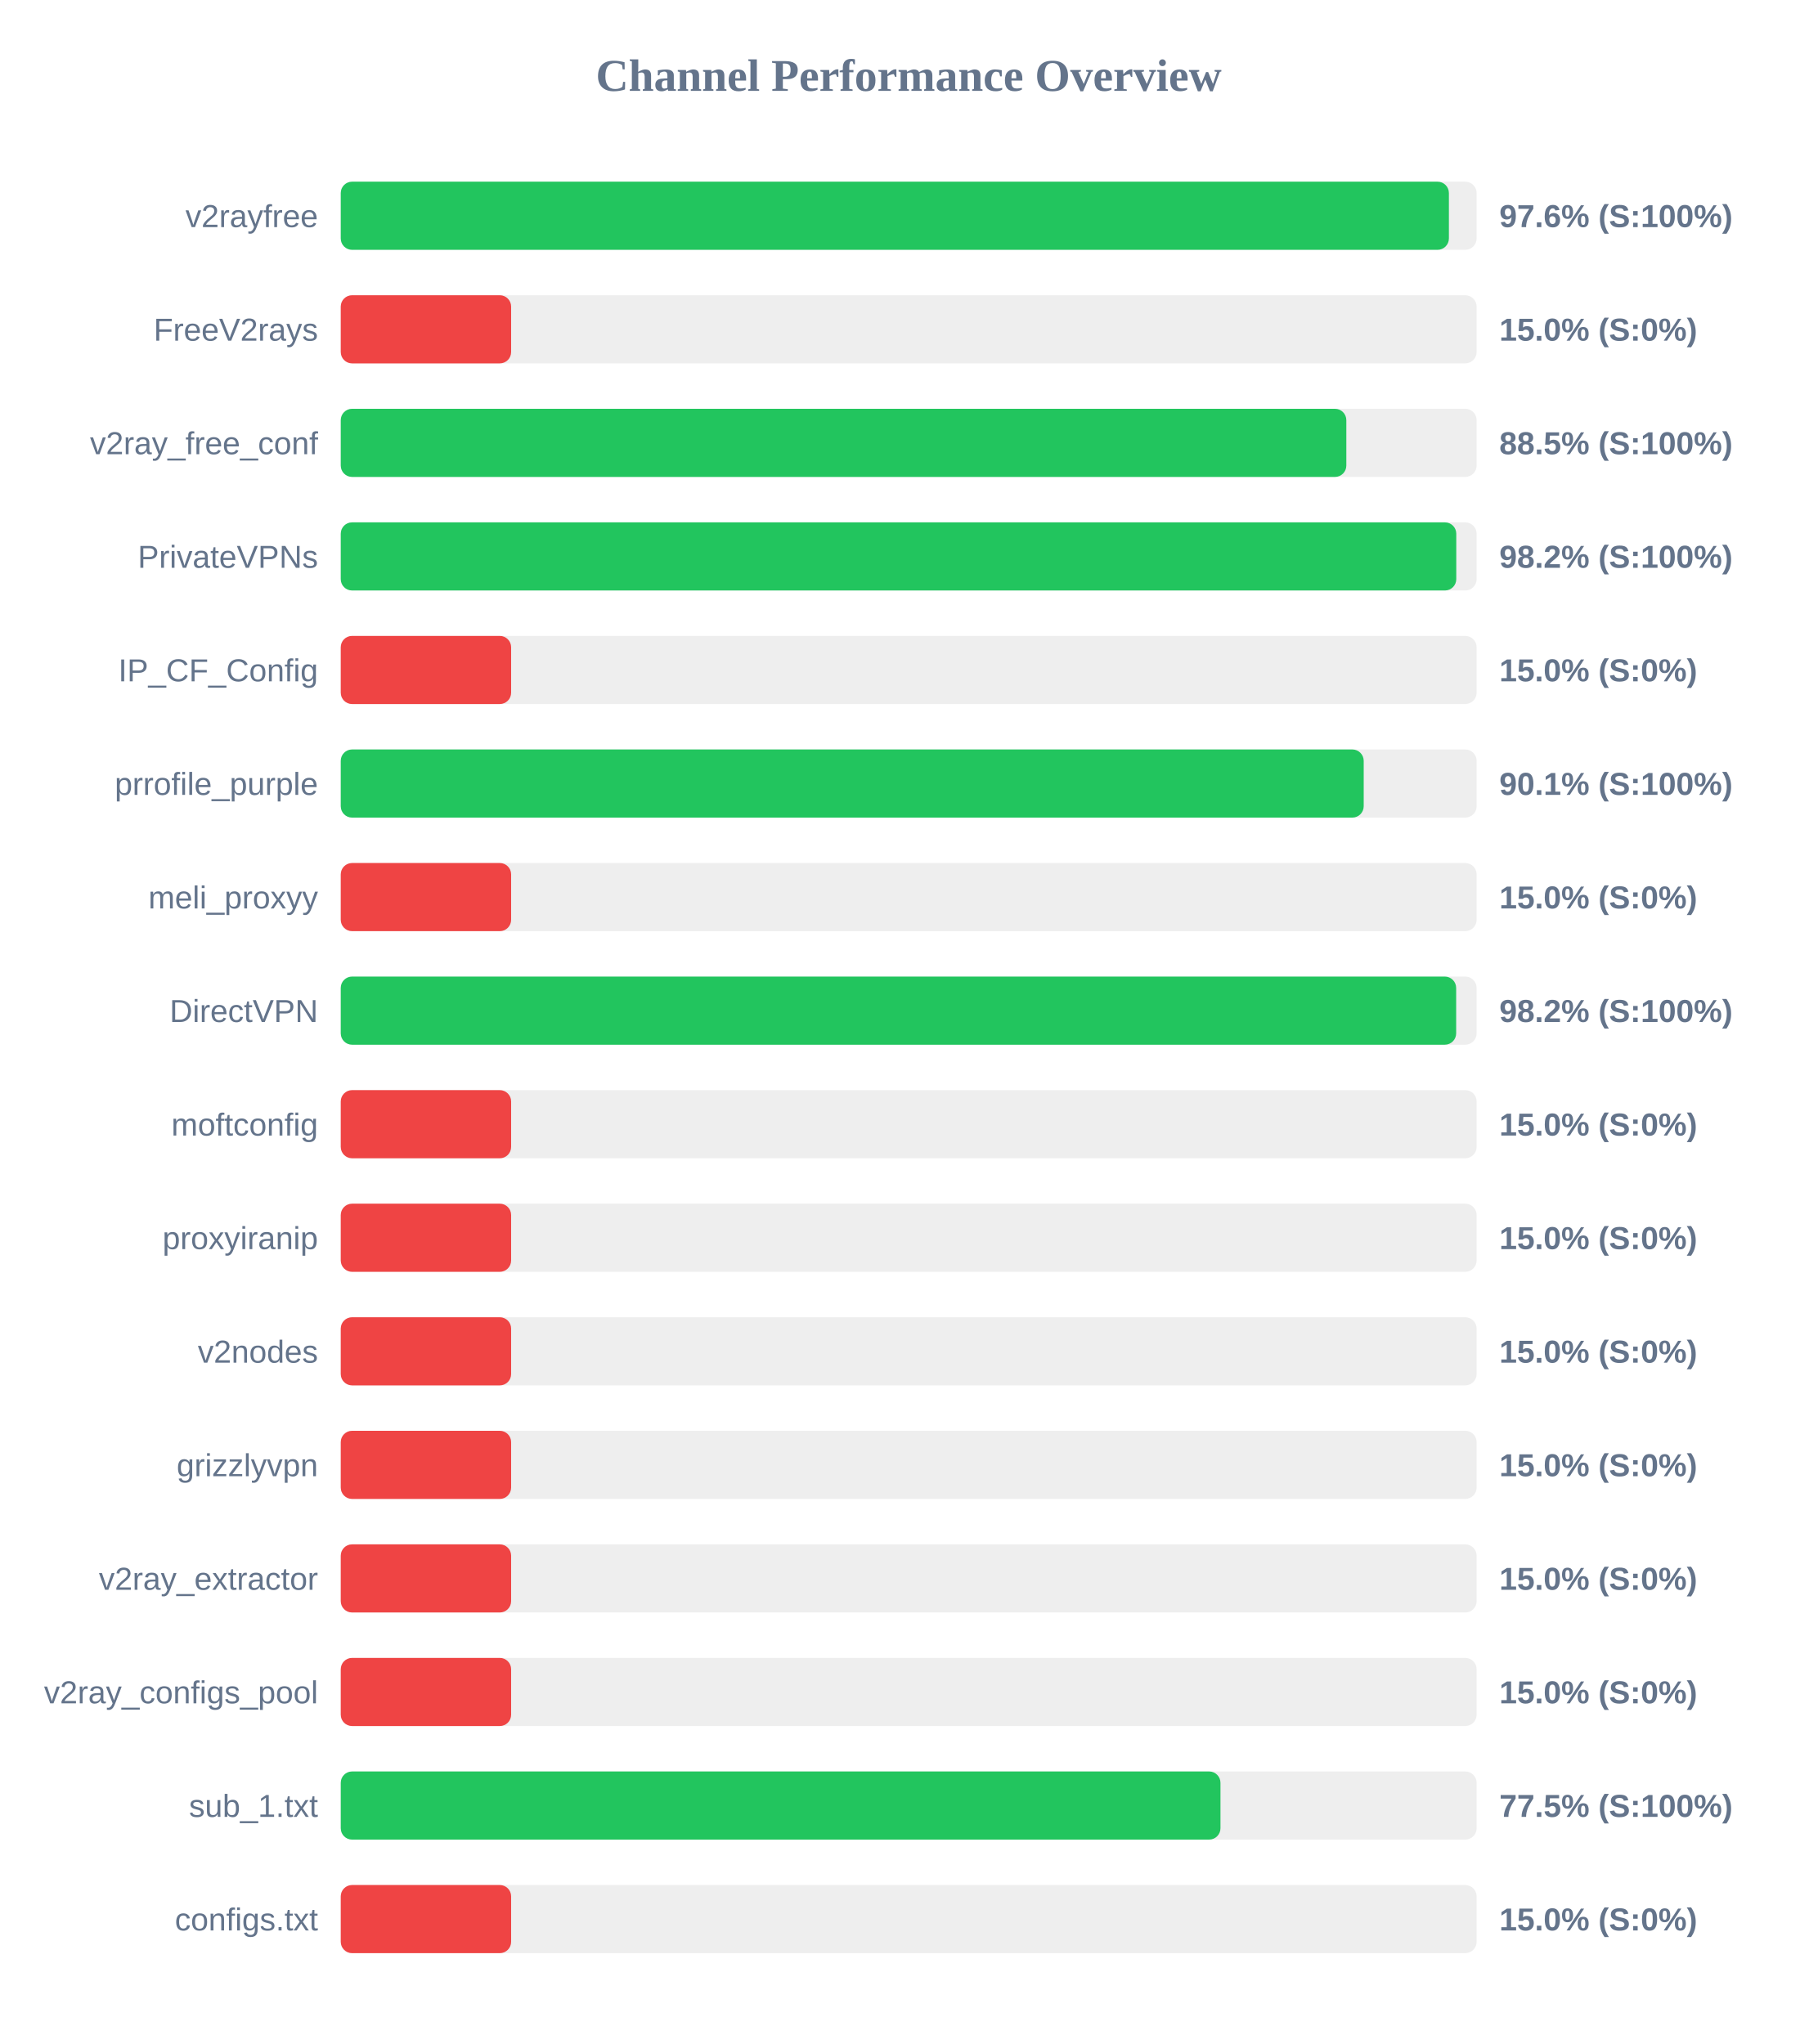
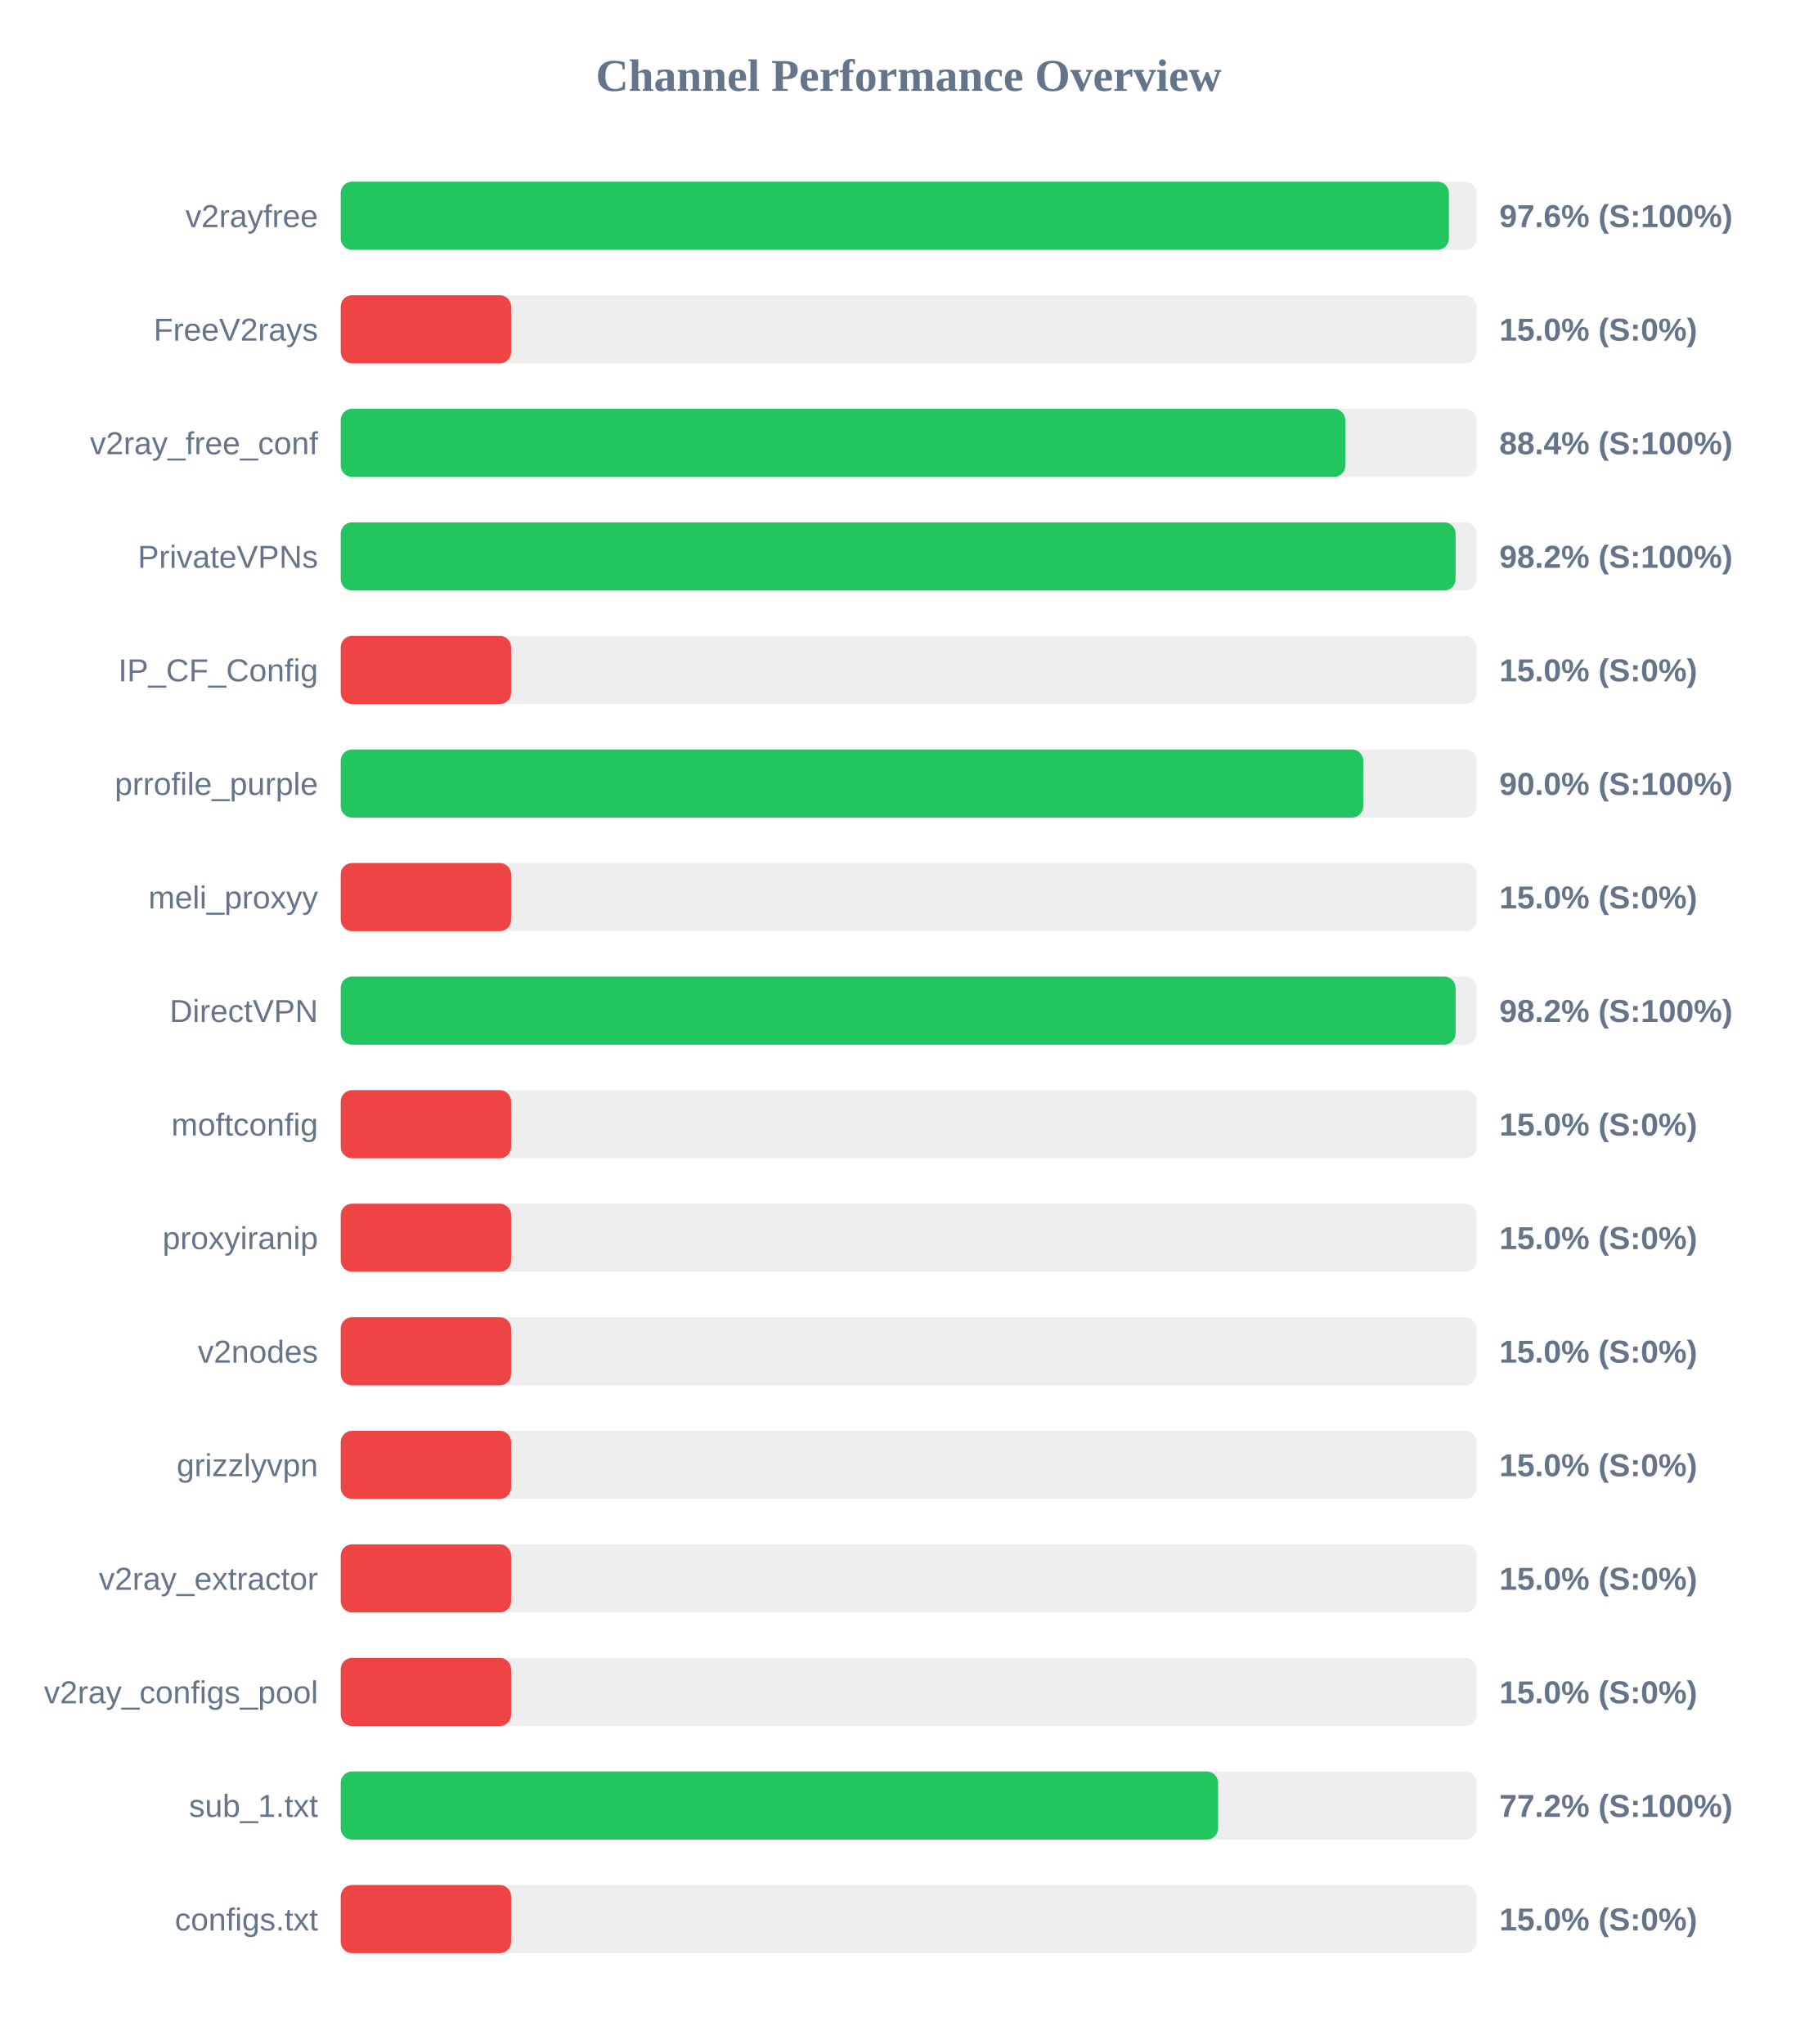
<svg xmlns="http://www.w3.org/2000/svg" width="800" height="900" version="1.1">
  <style>
        .row { font: 14px Arial; fill: #64748b; }
        .score { font: bold 14px Arial; fill: #64748b; }
    </style>
  <text x="400" y="40" text-anchor="middle" font-size="20px" font-weight="bold" fill="#64748b">Channel Performance Overview</text>
  <rect x="150" y="80" width="500" height="30" fill="#eee" rx="5" />
  <rect x="150" y="80" width="487.8" height="30" fill="#22c55e" rx="5" />
  <text x="140" y="100" text-anchor="end" class="row">v2rayfree</text>
  <text x="660" y="100" text-anchor="start" class="score">97.6% (S:100%)</text>
  <rect x="150" y="130" width="500" height="30" fill="#eee" rx="5" />
  <rect x="150" y="130" width="75.0" height="30" fill="#ef4444" rx="5" />
  <text x="140" y="150" text-anchor="end" class="row">FreeV2rays</text>
  <text x="660" y="150" text-anchor="start" class="score">15.0% (S:0%)</text>
  <rect x="150" y="180" width="500" height="30" fill="#eee" rx="5" />
-   <rect x="150" y="180" width="442.65" height="30" fill="#22c55e" rx="5" />
+   <rect x="150" y="180" width="442.2" height="30" fill="#22c55e" rx="5" />
  <text x="140" y="200" text-anchor="end" class="row">v2ray_free_conf</text>
-   <text x="660" y="200" text-anchor="start" class="score">88.5% (S:100%)</text>
+   <text x="660" y="200" text-anchor="start" class="score">88.4% (S:100%)</text>
  <rect x="150" y="230" width="500" height="30" fill="#eee" rx="5" />
-   <rect x="150" y="230" width="491.05" height="30" fill="#22c55e" rx="5" />
+   <rect x="150" y="230" width="490.75" height="30" fill="#22c55e" rx="5" />
  <text x="140" y="250" text-anchor="end" class="row">PrivateVPNs</text>
  <text x="660" y="250" text-anchor="start" class="score">98.2% (S:100%)</text>
  <rect x="150" y="280" width="500" height="30" fill="#eee" rx="5" />
  <rect x="150" y="280" width="75.0" height="30" fill="#ef4444" rx="5" />
  <text x="140" y="300" text-anchor="end" class="row">IP_CF_Config</text>
  <text x="660" y="300" text-anchor="start" class="score">15.0% (S:0%)</text>
  <rect x="150" y="330" width="500" height="30" fill="#eee" rx="5" />
-   <rect x="150" y="330" width="450.3" height="30" fill="#22c55e" rx="5" />
+   <rect x="150" y="330" width="450.1" height="30" fill="#22c55e" rx="5" />
  <text x="140" y="350" text-anchor="end" class="row">prrofile_purple</text>
-   <text x="660" y="350" text-anchor="start" class="score">90.1% (S:100%)</text>
+   <text x="660" y="350" text-anchor="start" class="score">90.0% (S:100%)</text>
  <rect x="150" y="380" width="500" height="30" fill="#eee" rx="5" />
  <rect x="150" y="380" width="75.0" height="30" fill="#ef4444" rx="5" />
  <text x="140" y="400" text-anchor="end" class="row">meli_proxyy</text>
  <text x="660" y="400" text-anchor="start" class="score">15.0% (S:0%)</text>
  <rect x="150" y="430" width="500" height="30" fill="#eee" rx="5" />
-   <rect x="150" y="430" width="491.0" height="30" fill="#22c55e" rx="5" />
+   <rect x="150" y="430" width="490.75" height="30" fill="#22c55e" rx="5" />
  <text x="140" y="450" text-anchor="end" class="row">DirectVPN</text>
  <text x="660" y="450" text-anchor="start" class="score">98.2% (S:100%)</text>
  <rect x="150" y="480" width="500" height="30" fill="#eee" rx="5" />
  <rect x="150" y="480" width="75.0" height="30" fill="#ef4444" rx="5" />
  <text x="140" y="500" text-anchor="end" class="row">moftconfig</text>
  <text x="660" y="500" text-anchor="start" class="score">15.0% (S:0%)</text>
  <rect x="150" y="530" width="500" height="30" fill="#eee" rx="5" />
  <rect x="150" y="530" width="75.0" height="30" fill="#ef4444" rx="5" />
  <text x="140" y="550" text-anchor="end" class="row">proxyiranip</text>
  <text x="660" y="550" text-anchor="start" class="score">15.0% (S:0%)</text>
  <rect x="150" y="580" width="500" height="30" fill="#eee" rx="5" />
  <rect x="150" y="580" width="75.0" height="30" fill="#ef4444" rx="5" />
  <text x="140" y="600" text-anchor="end" class="row">v2nodes</text>
  <text x="660" y="600" text-anchor="start" class="score">15.0% (S:0%)</text>
  <rect x="150" y="630" width="500" height="30" fill="#eee" rx="5" />
  <rect x="150" y="630" width="75.0" height="30" fill="#ef4444" rx="5" />
  <text x="140" y="650" text-anchor="end" class="row">grizzlyvpn</text>
  <text x="660" y="650" text-anchor="start" class="score">15.0% (S:0%)</text>
  <rect x="150" y="680" width="500" height="30" fill="#eee" rx="5" />
  <rect x="150" y="680" width="75.0" height="30" fill="#ef4444" rx="5" />
  <text x="140" y="700" text-anchor="end" class="row">v2ray_extractor</text>
  <text x="660" y="700" text-anchor="start" class="score">15.0% (S:0%)</text>
  <rect x="150" y="730" width="500" height="30" fill="#eee" rx="5" />
  <rect x="150" y="730" width="75.0" height="30" fill="#ef4444" rx="5" />
  <text x="140" y="750" text-anchor="end" class="row">v2ray_configs_pool</text>
  <text x="660" y="750" text-anchor="start" class="score">15.0% (S:0%)</text>
  <rect x="150" y="780" width="500" height="30" fill="#eee" rx="5" />
-   <rect x="150" y="780" width="387.25" height="30" fill="#22c55e" rx="5" />
+   <rect x="150" y="780" width="386.2" height="30" fill="#22c55e" rx="5" />
  <text x="140" y="800" text-anchor="end" class="row">sub_1.txt</text>
-   <text x="660" y="800" text-anchor="start" class="score">77.5% (S:100%)</text>
+   <text x="660" y="800" text-anchor="start" class="score">77.2% (S:100%)</text>
  <rect x="150" y="830" width="500" height="30" fill="#eee" rx="5" />
  <rect x="150" y="830" width="75.0" height="30" fill="#ef4444" rx="5" />
  <text x="140" y="850" text-anchor="end" class="row">configs.txt</text>
  <text x="660" y="850" text-anchor="start" class="score">15.0% (S:0%)</text>
</svg>
